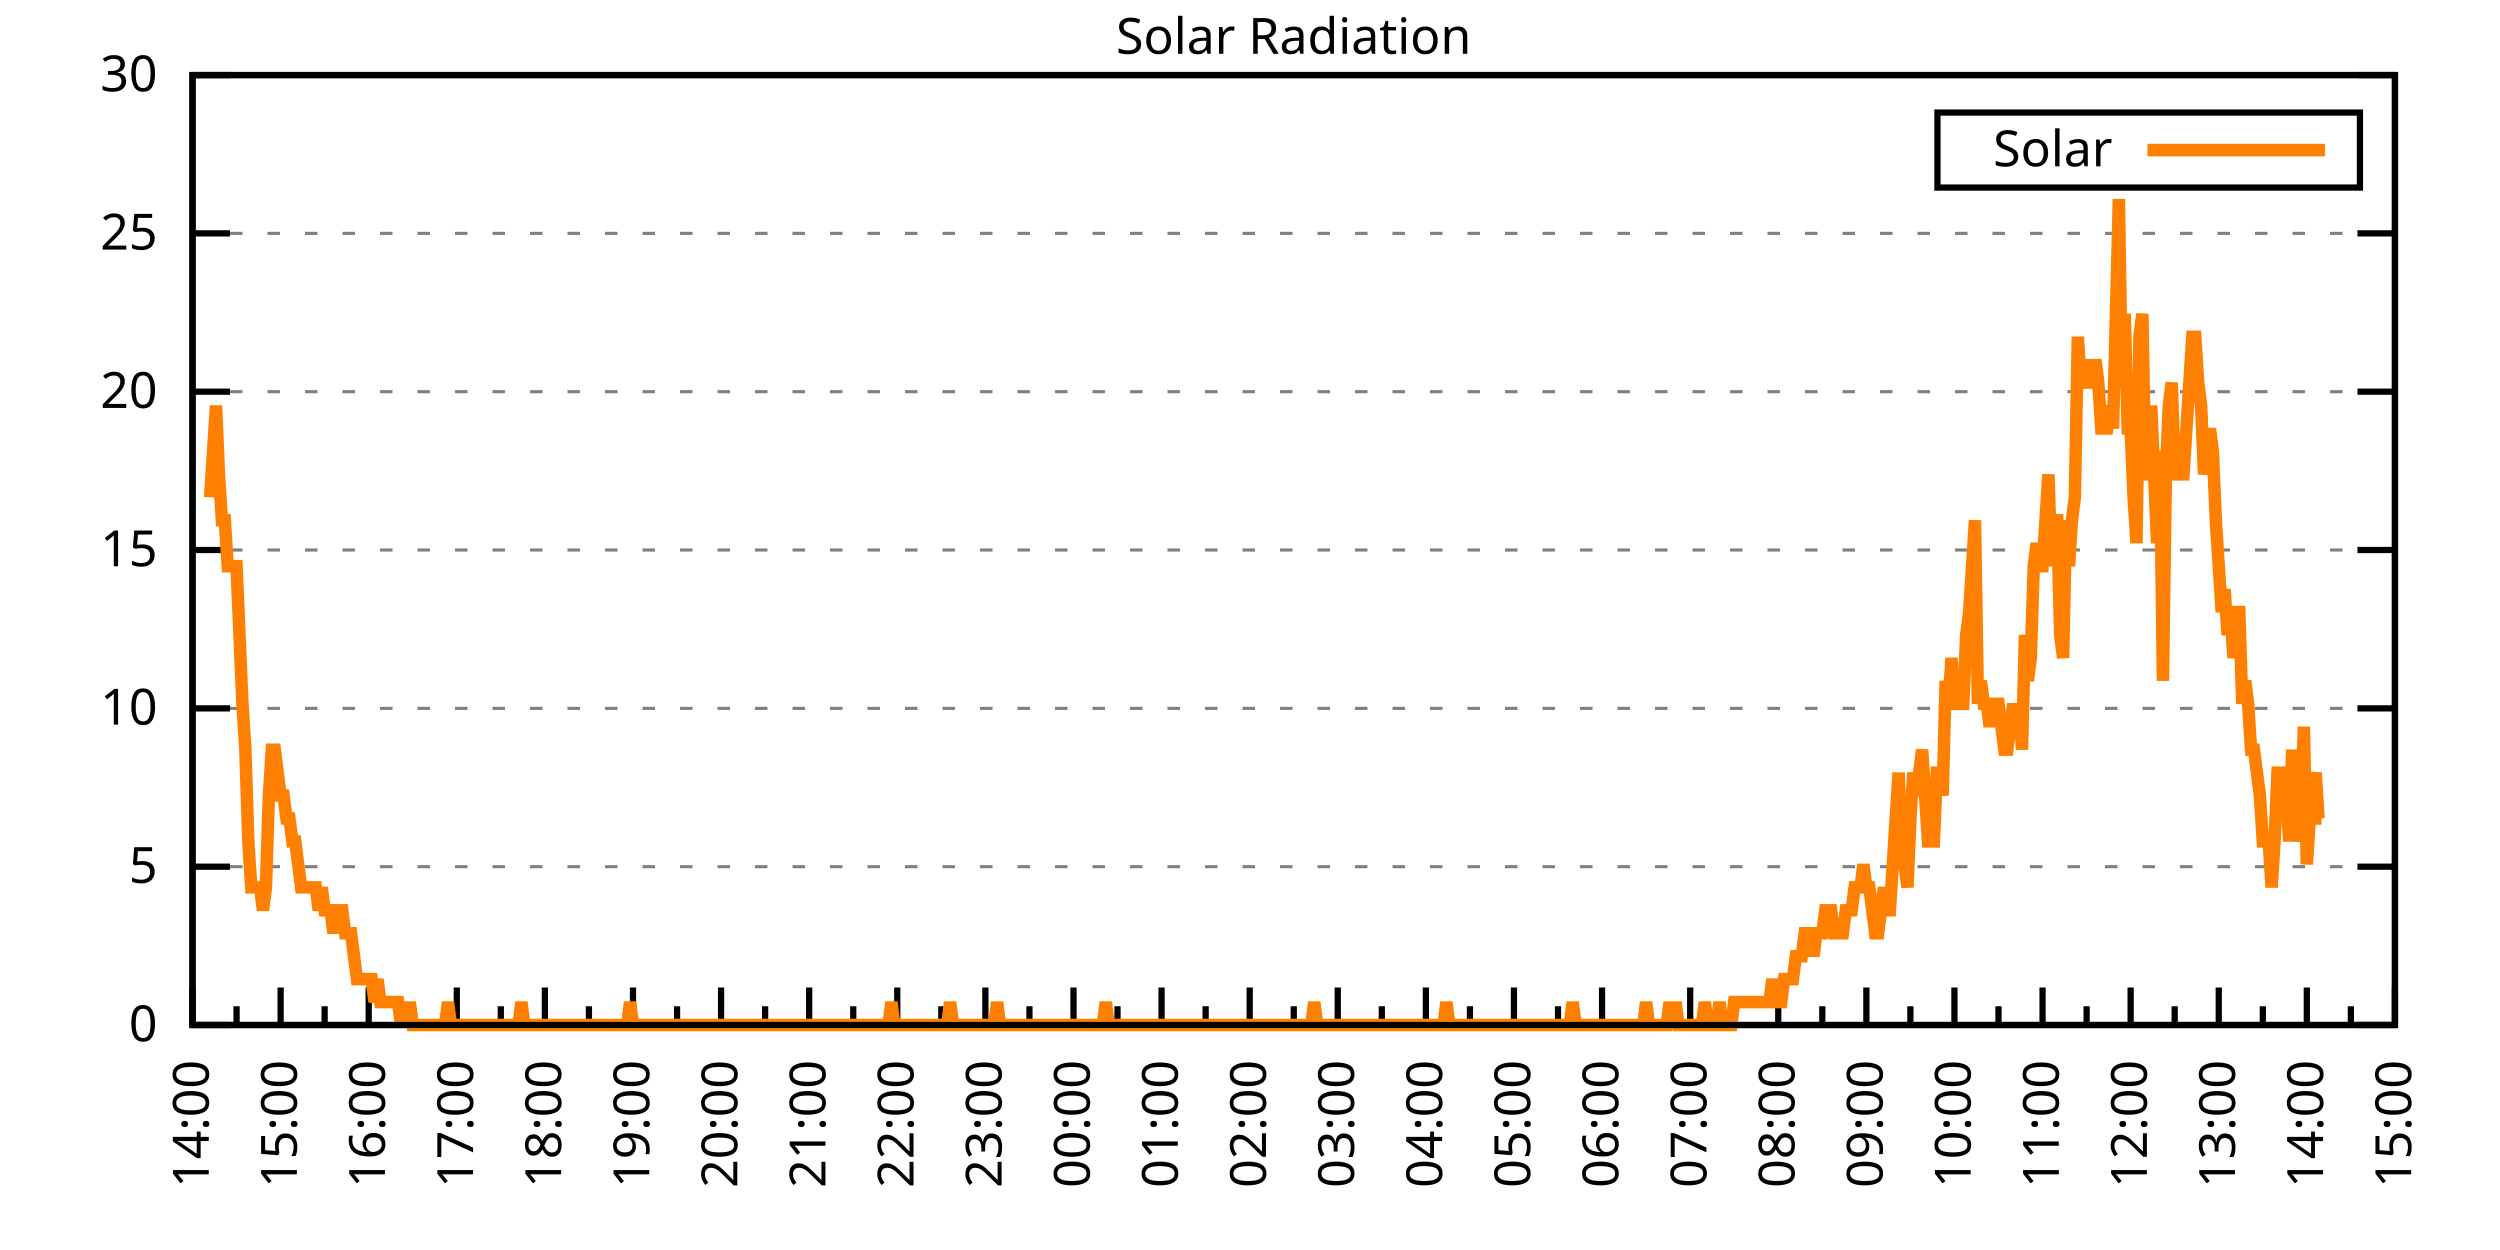
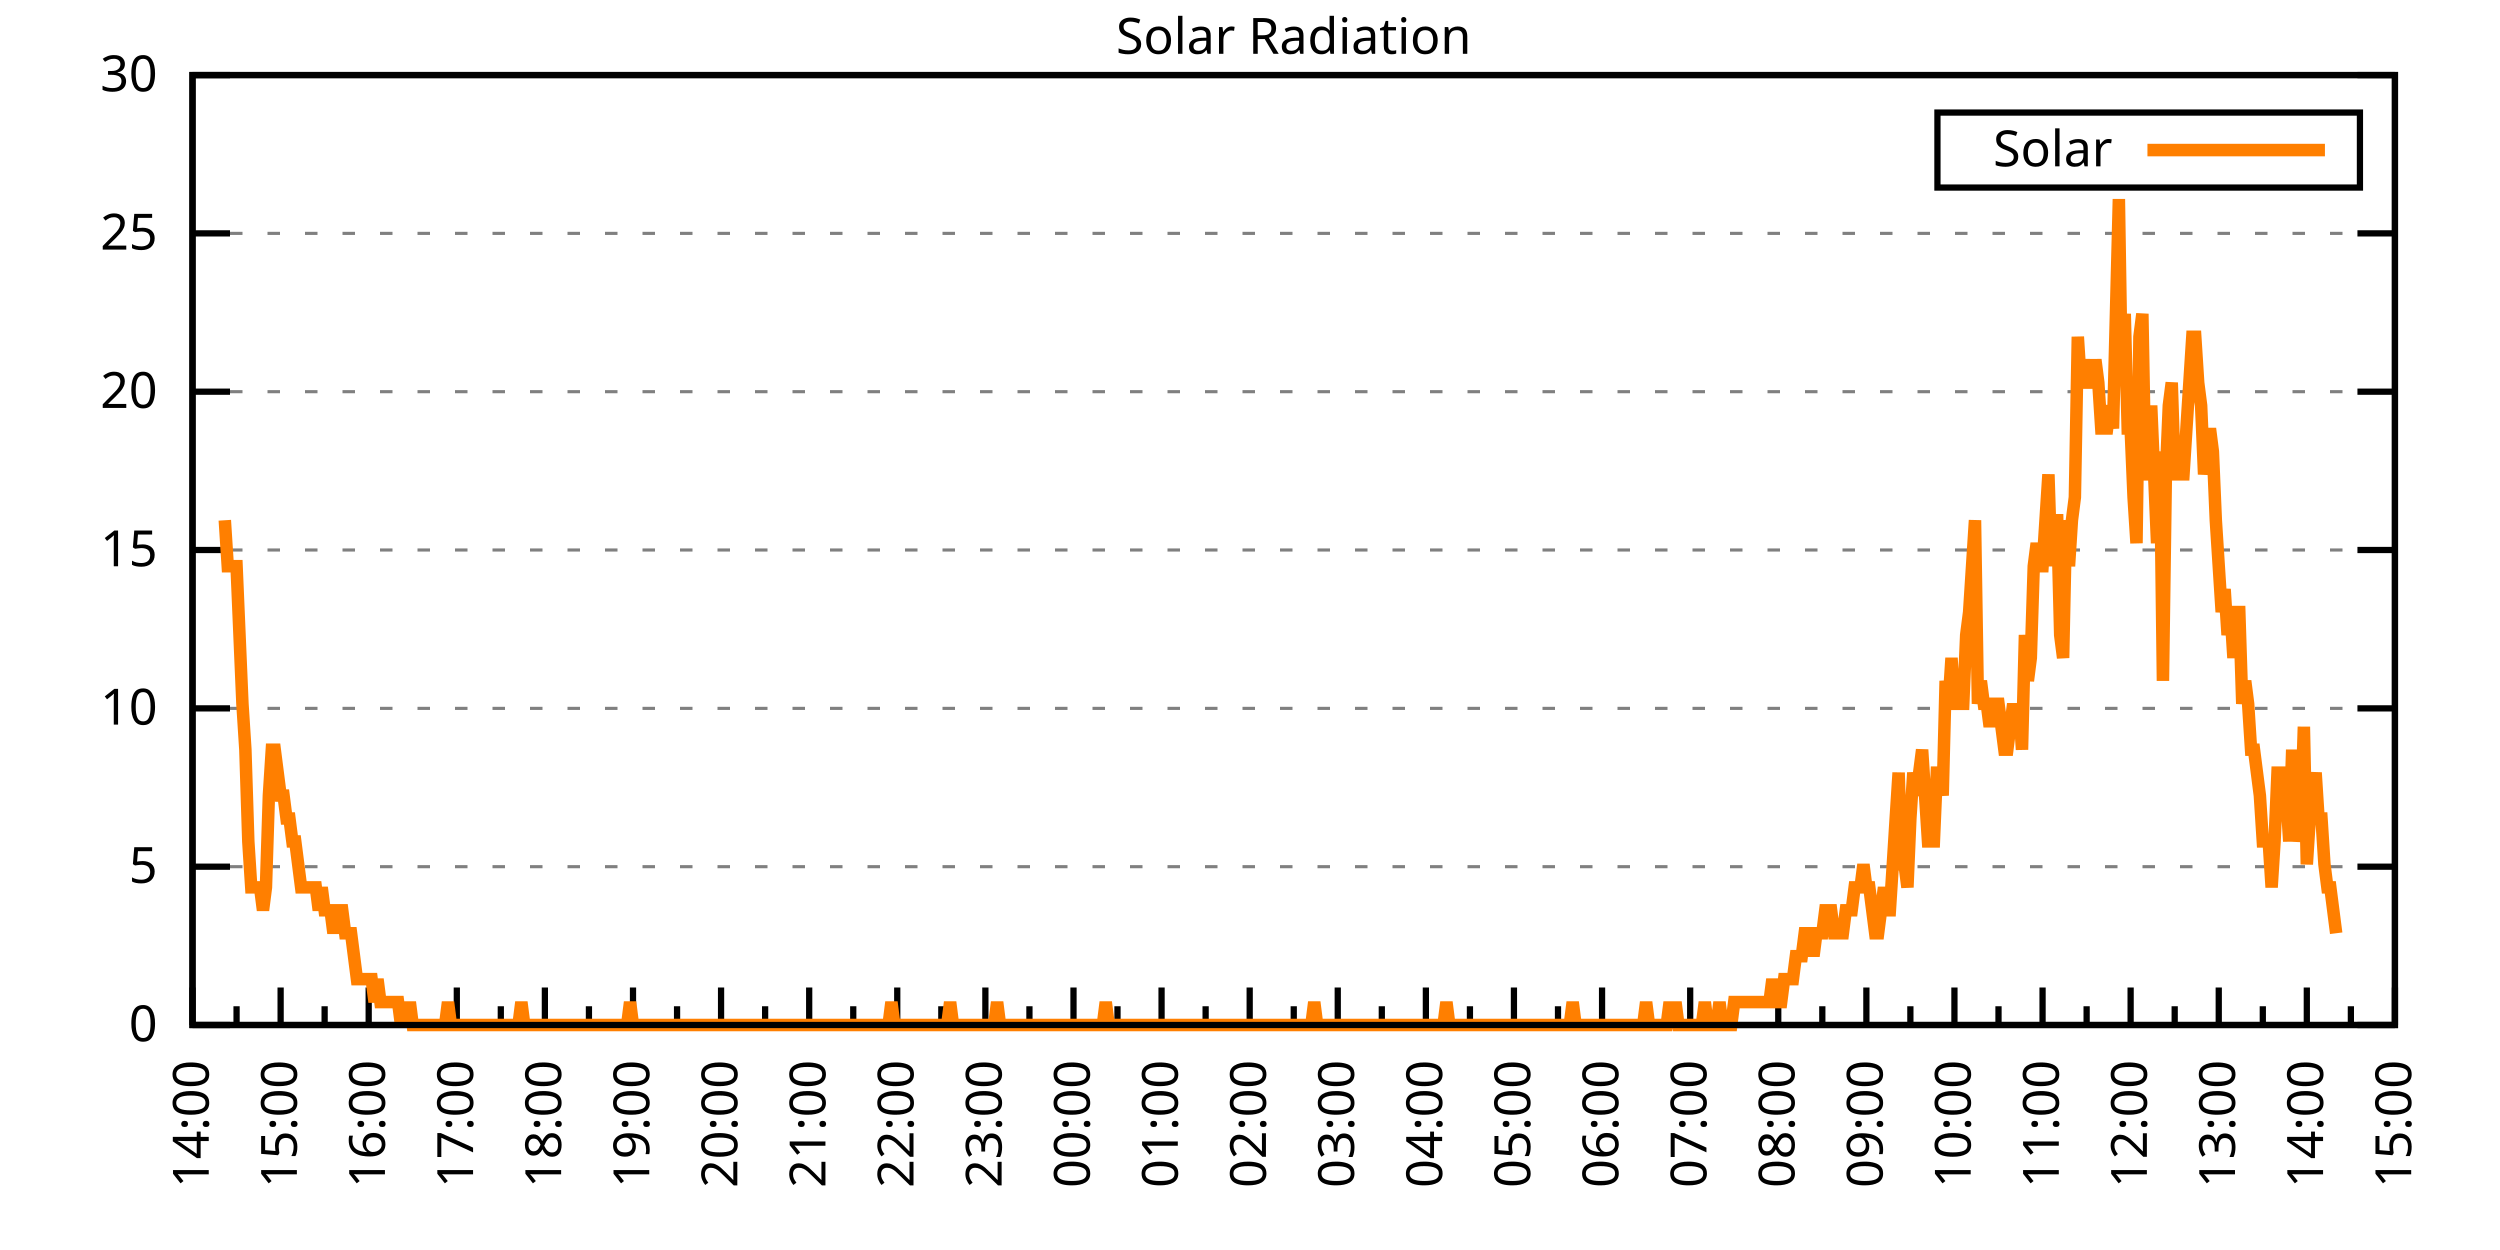
<svg xmlns="http://www.w3.org/2000/svg" xmlns:xlink="http://www.w3.org/1999/xlink" width="400" height="200" viewBox="0 0 400 200">
  <g id="gnuplot_canvas">
    <rect x="0" y="0" width="400" height="200" fill="none" />
    <defs>
      <circle id="gpDot" r="0.5" stroke-width="0.5" stroke="currentColor" />
      <path id="gpPt0" stroke-width="0.333" stroke="currentColor" d="M-1,0 h2 M0,-1 v2" />
      <path id="gpPt1" stroke-width="0.333" stroke="currentColor" d="M-1,-1 L1,1 M1,-1 L-1,1" />
      <path id="gpPt2" stroke-width="0.333" stroke="currentColor" d="M-1,0 L1,0 M0,-1 L0,1 M-1,-1 L1,1 M-1,1 L1,-1" />
      <rect id="gpPt3" stroke-width="0.333" stroke="currentColor" x="-1" y="-1" width="2" height="2" />
      <rect id="gpPt4" stroke-width="0.333" stroke="currentColor" fill="currentColor" x="-1" y="-1" width="2" height="2" />
      <circle id="gpPt5" stroke-width="0.333" stroke="currentColor" cx="0" cy="0" r="1" />
      <use xlink:href="#gpPt5" id="gpPt6" fill="currentColor" stroke="none" />
      <path id="gpPt7" stroke-width="0.333" stroke="currentColor" d="M0,-1.33 L-1.33,0.67 L1.33,0.67 z" />
      <use xlink:href="#gpPt7" id="gpPt8" fill="currentColor" stroke="none" />
      <use xlink:href="#gpPt7" id="gpPt9" stroke="currentColor" transform="rotate(180)" />
      <use xlink:href="#gpPt9" id="gpPt10" fill="currentColor" stroke="none" />
      <use xlink:href="#gpPt3" id="gpPt11" stroke="currentColor" transform="rotate(45)" />
      <use xlink:href="#gpPt11" id="gpPt12" fill="currentColor" stroke="none" />
      <path id="gpPt13" stroke-width="0.333" stroke="currentColor" d="M0,1.330 L1.265,0.411 L0.782,-1.067 L-0.782,-1.076 L-1.265,0.411 z" />
      <use xlink:href="#gpPt13" id="gpPt14" fill="currentColor" stroke="none" />
      <filter id="textbox" filterUnits="objectBoundingBox" x="0" y="0" height="1" width="1">
        <feFlood flood-color="white" flood-opacity="1" result="bgnd" />
        <feComposite in="SourceGraphic" in2="bgnd" operator="atop" />
      </filter>
      <filter id="greybox" filterUnits="objectBoundingBox" x="0" y="0" height="1" width="1">
        <feFlood flood-color="lightgrey" flood-opacity="1" result="grey" />
        <feComposite in="SourceGraphic" in2="grey" operator="atop" />
      </filter>
    </defs>
    <g fill="none" color="white" stroke="currentColor" stroke-width="1.00" stroke-linecap="butt" stroke-linejoin="miter">
</g>
    <g fill="none" color="black" stroke="currentColor" stroke-width="1.00" stroke-linecap="butt" stroke-linejoin="miter">
      <g stroke="none" shape-rendering="crispEdges">
        <polygon fill="rgb(255, 255, 255)" points="30.80,164.00 383.18,164.00 383.18,12.02 30.80,12.02 " />
      </g>
    </g>
    <g fill="none" color="black" stroke="currentColor" stroke-width="1.00" stroke-linecap="butt" stroke-linejoin="miter">
</g>
    <g fill="none" color="black" stroke="black" stroke-width="0.50" stroke-linecap="butt" stroke-linejoin="miter">
</g>
    <g fill="none" color="gray" stroke="currentColor" stroke-width="0.50" stroke-linecap="butt" stroke-linejoin="miter">
      <path stroke="gray" stroke-dasharray="2,4" class="gridline" d="M30.80,164.00 L383.19,164.00  " />
    </g>
    <g fill="none" color="gray" stroke="gray" stroke-width="1.00" stroke-linecap="butt" stroke-linejoin="miter">
</g>
    <g fill="none" color="black" stroke="currentColor" stroke-width="1.00" stroke-linecap="butt" stroke-linejoin="miter">
      <path stroke="black" d="M30.80,164.00 L36.80,164.00 M383.19,164.00 L377.19,164.00  " />
      <g transform="translate(25.20,166.60)" stroke="none" fill="black" font-family="Sans" font-size="8.00" text-anchor="end">
        <text>
          <tspan font-family="Sans"> 0</tspan>
        </text>
      </g>
    </g>
    <g fill="none" color="black" stroke="currentColor" stroke-width="1.00" stroke-linecap="butt" stroke-linejoin="miter">
</g>
    <g fill="none" color="black" stroke="black" stroke-width="0.50" stroke-linecap="butt" stroke-linejoin="miter">
</g>
    <g fill="none" color="gray" stroke="currentColor" stroke-width="0.50" stroke-linecap="butt" stroke-linejoin="miter">
      <path stroke="gray" stroke-dasharray="2,4" class="gridline" d="M30.80,138.67 L383.19,138.67  " />
    </g>
    <g fill="none" color="gray" stroke="gray" stroke-width="1.00" stroke-linecap="butt" stroke-linejoin="miter">
</g>
    <g fill="none" color="black" stroke="currentColor" stroke-width="1.00" stroke-linecap="butt" stroke-linejoin="miter">
      <path stroke="black" d="M30.80,138.67 L36.80,138.67 M383.19,138.67 L377.19,138.67  " />
      <g transform="translate(25.20,141.27)" stroke="none" fill="black" font-family="Sans" font-size="8.00" text-anchor="end">
        <text>
          <tspan font-family="Sans"> 5</tspan>
        </text>
      </g>
    </g>
    <g fill="none" color="black" stroke="currentColor" stroke-width="1.00" stroke-linecap="butt" stroke-linejoin="miter">
</g>
    <g fill="none" color="black" stroke="black" stroke-width="0.50" stroke-linecap="butt" stroke-linejoin="miter">
</g>
    <g fill="none" color="gray" stroke="currentColor" stroke-width="0.50" stroke-linecap="butt" stroke-linejoin="miter">
      <path stroke="gray" stroke-dasharray="2,4" class="gridline" d="M30.80,113.34 L383.19,113.34  " />
    </g>
    <g fill="none" color="gray" stroke="gray" stroke-width="1.00" stroke-linecap="butt" stroke-linejoin="miter">
</g>
    <g fill="none" color="black" stroke="currentColor" stroke-width="1.00" stroke-linecap="butt" stroke-linejoin="miter">
      <path stroke="black" d="M30.80,113.34 L36.80,113.34 M383.19,113.34 L377.19,113.34  " />
      <g transform="translate(25.20,115.94)" stroke="none" fill="black" font-family="Sans" font-size="8.00" text-anchor="end">
        <text>
          <tspan font-family="Sans"> 10</tspan>
        </text>
      </g>
    </g>
    <g fill="none" color="black" stroke="currentColor" stroke-width="1.00" stroke-linecap="butt" stroke-linejoin="miter">
</g>
    <g fill="none" color="black" stroke="black" stroke-width="0.50" stroke-linecap="butt" stroke-linejoin="miter">
</g>
    <g fill="none" color="gray" stroke="currentColor" stroke-width="0.50" stroke-linecap="butt" stroke-linejoin="miter">
      <path stroke="gray" stroke-dasharray="2,4" class="gridline" d="M30.80,88.00 L383.19,88.00  " />
    </g>
    <g fill="none" color="gray" stroke="gray" stroke-width="1.00" stroke-linecap="butt" stroke-linejoin="miter">
</g>
    <g fill="none" color="black" stroke="currentColor" stroke-width="1.00" stroke-linecap="butt" stroke-linejoin="miter">
      <path stroke="black" d="M30.80,88.00 L36.80,88.00 M383.19,88.00 L377.19,88.00  " />
      <g transform="translate(25.20,90.60)" stroke="none" fill="black" font-family="Sans" font-size="8.00" text-anchor="end">
        <text>
          <tspan font-family="Sans"> 15</tspan>
        </text>
      </g>
    </g>
    <g fill="none" color="black" stroke="currentColor" stroke-width="1.00" stroke-linecap="butt" stroke-linejoin="miter">
</g>
    <g fill="none" color="black" stroke="black" stroke-width="0.50" stroke-linecap="butt" stroke-linejoin="miter">
</g>
    <g fill="none" color="gray" stroke="currentColor" stroke-width="0.50" stroke-linecap="butt" stroke-linejoin="miter">
      <path stroke="gray" stroke-dasharray="2,4" class="gridline" d="M30.80,62.67 L383.19,62.67  " />
    </g>
    <g fill="none" color="gray" stroke="gray" stroke-width="1.00" stroke-linecap="butt" stroke-linejoin="miter">
</g>
    <g fill="none" color="black" stroke="currentColor" stroke-width="1.00" stroke-linecap="butt" stroke-linejoin="miter">
      <path stroke="black" d="M30.80,62.67 L36.80,62.67 M383.19,62.67 L377.19,62.67  " />
      <g transform="translate(25.20,65.27)" stroke="none" fill="black" font-family="Sans" font-size="8.00" text-anchor="end">
        <text>
          <tspan font-family="Sans"> 20</tspan>
        </text>
      </g>
    </g>
    <g fill="none" color="black" stroke="currentColor" stroke-width="1.00" stroke-linecap="butt" stroke-linejoin="miter">
</g>
    <g fill="none" color="black" stroke="black" stroke-width="0.50" stroke-linecap="butt" stroke-linejoin="miter">
</g>
    <g fill="none" color="gray" stroke="currentColor" stroke-width="0.50" stroke-linecap="butt" stroke-linejoin="miter">
      <path stroke="gray" stroke-dasharray="2,4" class="gridline" d="M30.80,37.34 L383.19,37.34  " />
    </g>
    <g fill="none" color="gray" stroke="gray" stroke-width="1.00" stroke-linecap="butt" stroke-linejoin="miter">
</g>
    <g fill="none" color="black" stroke="currentColor" stroke-width="1.00" stroke-linecap="butt" stroke-linejoin="miter">
      <path stroke="black" d="M30.80,37.34 L36.80,37.34 M383.19,37.34 L377.19,37.34  " />
      <g transform="translate(25.20,39.94)" stroke="none" fill="black" font-family="Sans" font-size="8.00" text-anchor="end">
        <text>
          <tspan font-family="Sans"> 25</tspan>
        </text>
      </g>
    </g>
    <g fill="none" color="black" stroke="currentColor" stroke-width="1.00" stroke-linecap="butt" stroke-linejoin="miter">
</g>
    <g fill="none" color="black" stroke="black" stroke-width="0.50" stroke-linecap="butt" stroke-linejoin="miter">
</g>
    <g fill="none" color="gray" stroke="currentColor" stroke-width="0.50" stroke-linecap="butt" stroke-linejoin="miter">
      <path stroke="gray" stroke-dasharray="2,4" class="gridline" d="M30.80,12.01 L383.19,12.01  " />
    </g>
    <g fill="none" color="gray" stroke="gray" stroke-width="1.00" stroke-linecap="butt" stroke-linejoin="miter">
</g>
    <g fill="none" color="black" stroke="currentColor" stroke-width="1.00" stroke-linecap="butt" stroke-linejoin="miter">
      <path stroke="black" d="M30.80,12.01 L36.80,12.01 M383.19,12.01 L377.19,12.01  " />
      <g transform="translate(25.20,14.61)" stroke="none" fill="black" font-family="Sans" font-size="8.00" text-anchor="end">
        <text>
          <tspan font-family="Sans"> 30</tspan>
        </text>
      </g>
    </g>
    <g fill="none" color="black" stroke="currentColor" stroke-width="1.00" stroke-linecap="butt" stroke-linejoin="miter">
      <path stroke="black" d="M30.80,164.00 L30.80,158.00  " />
      <g transform="translate(33.40,169.60) rotate(270)" stroke="none" fill="black" font-family="Sans" font-size="8.00" text-anchor="end">
        <text>
          <tspan font-family="Sans">14:00</tspan>
        </text>
      </g>
    </g>
    <g fill="none" color="black" stroke="currentColor" stroke-width="1.00" stroke-linecap="butt" stroke-linejoin="miter">
      <path stroke="black" d="M37.85,164.00 L37.85,161.00 M44.90,164.00 L44.90,158.00  " />
      <g transform="translate(47.50,169.60) rotate(270)" stroke="none" fill="black" font-family="Sans" font-size="8.00" text-anchor="end">
        <text>
          <tspan font-family="Sans">15:00</tspan>
        </text>
      </g>
    </g>
    <g fill="none" color="black" stroke="currentColor" stroke-width="1.00" stroke-linecap="butt" stroke-linejoin="miter">
      <path stroke="black" d="M51.94,164.00 L51.94,161.00 M58.99,164.00 L58.99,158.00  " />
      <g transform="translate(61.59,169.60) rotate(270)" stroke="none" fill="black" font-family="Sans" font-size="8.00" text-anchor="end">
        <text>
          <tspan font-family="Sans">16:00</tspan>
        </text>
      </g>
    </g>
    <g fill="none" color="black" stroke="currentColor" stroke-width="1.00" stroke-linecap="butt" stroke-linejoin="miter">
      <path stroke="black" d="M66.04,164.00 L66.04,161.00 M73.09,164.00 L73.09,158.00  " />
      <g transform="translate(75.69,169.60) rotate(270)" stroke="none" fill="black" font-family="Sans" font-size="8.00" text-anchor="end">
        <text>
          <tspan font-family="Sans">17:00</tspan>
        </text>
      </g>
    </g>
    <g fill="none" color="black" stroke="currentColor" stroke-width="1.00" stroke-linecap="butt" stroke-linejoin="miter">
      <path stroke="black" d="M80.13,164.00 L80.13,161.00 M87.18,164.00 L87.18,158.00  " />
      <g transform="translate(89.78,169.60) rotate(270)" stroke="none" fill="black" font-family="Sans" font-size="8.00" text-anchor="end">
        <text>
          <tspan font-family="Sans">18:00</tspan>
        </text>
      </g>
    </g>
    <g fill="none" color="black" stroke="currentColor" stroke-width="1.00" stroke-linecap="butt" stroke-linejoin="miter">
      <path stroke="black" d="M94.23,164.00 L94.23,161.00 M101.28,164.00 L101.28,158.00  " />
      <g transform="translate(103.88,169.60) rotate(270)" stroke="none" fill="black" font-family="Sans" font-size="8.00" text-anchor="end">
        <text>
          <tspan font-family="Sans">19:00</tspan>
        </text>
      </g>
    </g>
    <g fill="none" color="black" stroke="currentColor" stroke-width="1.00" stroke-linecap="butt" stroke-linejoin="miter">
      <path stroke="black" d="M108.33,164.00 L108.33,161.00 M115.37,164.00 L115.37,158.00  " />
      <g transform="translate(117.97,169.60) rotate(270)" stroke="none" fill="black" font-family="Sans" font-size="8.00" text-anchor="end">
        <text>
          <tspan font-family="Sans">20:00</tspan>
        </text>
      </g>
    </g>
    <g fill="none" color="black" stroke="currentColor" stroke-width="1.00" stroke-linecap="butt" stroke-linejoin="miter">
      <path stroke="black" d="M122.42,164.00 L122.42,161.00 M129.47,164.00 L129.47,158.00  " />
      <g transform="translate(132.07,169.60) rotate(270)" stroke="none" fill="black" font-family="Sans" font-size="8.00" text-anchor="end">
        <text>
          <tspan font-family="Sans">21:00</tspan>
        </text>
      </g>
    </g>
    <g fill="none" color="black" stroke="currentColor" stroke-width="1.00" stroke-linecap="butt" stroke-linejoin="miter">
      <path stroke="black" d="M136.52,164.00 L136.52,161.00 M143.56,164.00 L143.56,158.00  " />
      <g transform="translate(146.16,169.60) rotate(270)" stroke="none" fill="black" font-family="Sans" font-size="8.00" text-anchor="end">
        <text>
          <tspan font-family="Sans">22:00</tspan>
        </text>
      </g>
    </g>
    <g fill="none" color="black" stroke="currentColor" stroke-width="1.00" stroke-linecap="butt" stroke-linejoin="miter">
      <path stroke="black" d="M150.61,164.00 L150.61,161.00 M157.66,164.00 L157.66,158.00  " />
      <g transform="translate(160.26,169.60) rotate(270)" stroke="none" fill="black" font-family="Sans" font-size="8.00" text-anchor="end">
        <text>
          <tspan font-family="Sans">23:00</tspan>
        </text>
      </g>
    </g>
    <g fill="none" color="black" stroke="currentColor" stroke-width="1.00" stroke-linecap="butt" stroke-linejoin="miter">
      <path stroke="black" d="M164.71,164.00 L164.71,161.00 M171.76,164.00 L171.76,158.00  " />
      <g transform="translate(174.36,169.60) rotate(270)" stroke="none" fill="black" font-family="Sans" font-size="8.00" text-anchor="end">
        <text>
          <tspan font-family="Sans">00:00</tspan>
        </text>
      </g>
    </g>
    <g fill="none" color="black" stroke="currentColor" stroke-width="1.00" stroke-linecap="butt" stroke-linejoin="miter">
      <path stroke="black" d="M178.80,164.00 L178.80,161.00 M185.85,164.00 L185.85,158.00  " />
      <g transform="translate(188.45,169.60) rotate(270)" stroke="none" fill="black" font-family="Sans" font-size="8.00" text-anchor="end">
        <text>
          <tspan font-family="Sans">01:00</tspan>
        </text>
      </g>
    </g>
    <g fill="none" color="black" stroke="currentColor" stroke-width="1.00" stroke-linecap="butt" stroke-linejoin="miter">
      <path stroke="black" d="M192.90,164.00 L192.90,161.00 M199.95,164.00 L199.95,158.00  " />
      <g transform="translate(202.55,169.60) rotate(270)" stroke="none" fill="black" font-family="Sans" font-size="8.00" text-anchor="end">
        <text>
          <tspan font-family="Sans">02:00</tspan>
        </text>
      </g>
    </g>
    <g fill="none" color="black" stroke="currentColor" stroke-width="1.00" stroke-linecap="butt" stroke-linejoin="miter">
      <path stroke="black" d="M207.00,164.00 L207.00,161.00 M214.04,164.00 L214.04,158.00  " />
      <g transform="translate(216.64,169.60) rotate(270)" stroke="none" fill="black" font-family="Sans" font-size="8.00" text-anchor="end">
        <text>
          <tspan font-family="Sans">03:00</tspan>
        </text>
      </g>
    </g>
    <g fill="none" color="black" stroke="currentColor" stroke-width="1.00" stroke-linecap="butt" stroke-linejoin="miter">
      <path stroke="black" d="M221.09,164.00 L221.09,161.00 M228.14,164.00 L228.14,158.00  " />
      <g transform="translate(230.74,169.60) rotate(270)" stroke="none" fill="black" font-family="Sans" font-size="8.00" text-anchor="end">
        <text>
          <tspan font-family="Sans">04:00</tspan>
        </text>
      </g>
    </g>
    <g fill="none" color="black" stroke="currentColor" stroke-width="1.00" stroke-linecap="butt" stroke-linejoin="miter">
      <path stroke="black" d="M235.19,164.00 L235.19,161.00 M242.23,164.00 L242.23,158.00  " />
      <g transform="translate(244.83,169.60) rotate(270)" stroke="none" fill="black" font-family="Sans" font-size="8.00" text-anchor="end">
        <text>
          <tspan font-family="Sans">05:00</tspan>
        </text>
      </g>
    </g>
    <g fill="none" color="black" stroke="currentColor" stroke-width="1.00" stroke-linecap="butt" stroke-linejoin="miter">
      <path stroke="black" d="M249.28,164.00 L249.28,161.00 M256.33,164.00 L256.33,158.00  " />
      <g transform="translate(258.93,169.60) rotate(270)" stroke="none" fill="black" font-family="Sans" font-size="8.00" text-anchor="end">
        <text>
          <tspan font-family="Sans">06:00</tspan>
        </text>
      </g>
    </g>
    <g fill="none" color="black" stroke="currentColor" stroke-width="1.00" stroke-linecap="butt" stroke-linejoin="miter">
      <path stroke="black" d="M263.38,164.00 L263.38,161.00 M270.43,164.00 L270.43,158.00  " />
      <g transform="translate(273.03,169.60) rotate(270)" stroke="none" fill="black" font-family="Sans" font-size="8.00" text-anchor="end">
        <text>
          <tspan font-family="Sans">07:00</tspan>
        </text>
      </g>
    </g>
    <g fill="none" color="black" stroke="currentColor" stroke-width="1.00" stroke-linecap="butt" stroke-linejoin="miter">
      <path stroke="black" d="M277.47,164.00 L277.47,161.00 M284.52,164.00 L284.52,158.00  " />
      <g transform="translate(287.12,169.60) rotate(270)" stroke="none" fill="black" font-family="Sans" font-size="8.00" text-anchor="end">
        <text>
          <tspan font-family="Sans">08:00</tspan>
        </text>
      </g>
    </g>
    <g fill="none" color="black" stroke="currentColor" stroke-width="1.00" stroke-linecap="butt" stroke-linejoin="miter">
      <path stroke="black" d="M291.57,164.00 L291.57,161.00 M298.62,164.00 L298.62,158.00  " />
      <g transform="translate(301.22,169.60) rotate(270)" stroke="none" fill="black" font-family="Sans" font-size="8.00" text-anchor="end">
        <text>
          <tspan font-family="Sans">09:00</tspan>
        </text>
      </g>
    </g>
    <g fill="none" color="black" stroke="currentColor" stroke-width="1.00" stroke-linecap="butt" stroke-linejoin="miter">
      <path stroke="black" d="M305.66,164.00 L305.66,161.00 M312.71,164.00 L312.71,158.00  " />
      <g transform="translate(315.31,169.60) rotate(270)" stroke="none" fill="black" font-family="Sans" font-size="8.00" text-anchor="end">
        <text>
          <tspan font-family="Sans">10:00</tspan>
        </text>
      </g>
    </g>
    <g fill="none" color="black" stroke="currentColor" stroke-width="1.00" stroke-linecap="butt" stroke-linejoin="miter">
      <path stroke="black" d="M319.76,164.00 L319.76,161.00 M326.81,164.00 L326.81,158.00  " />
      <g transform="translate(329.41,169.60) rotate(270)" stroke="none" fill="black" font-family="Sans" font-size="8.00" text-anchor="end">
        <text>
          <tspan font-family="Sans">11:00</tspan>
        </text>
      </g>
    </g>
    <g fill="none" color="black" stroke="currentColor" stroke-width="1.00" stroke-linecap="butt" stroke-linejoin="miter">
      <path stroke="black" d="M333.86,164.00 L333.86,161.00 M340.90,164.00 L340.90,158.00  " />
      <g transform="translate(343.50,169.60) rotate(270)" stroke="none" fill="black" font-family="Sans" font-size="8.00" text-anchor="end">
        <text>
          <tspan font-family="Sans">12:00</tspan>
        </text>
      </g>
    </g>
    <g fill="none" color="black" stroke="currentColor" stroke-width="1.00" stroke-linecap="butt" stroke-linejoin="miter">
      <path stroke="black" d="M347.95,164.00 L347.95,161.00 M355.00,164.00 L355.00,158.00  " />
      <g transform="translate(357.60,169.60) rotate(270)" stroke="none" fill="black" font-family="Sans" font-size="8.00" text-anchor="end">
        <text>
          <tspan font-family="Sans">13:00</tspan>
        </text>
      </g>
    </g>
    <g fill="none" color="black" stroke="currentColor" stroke-width="1.00" stroke-linecap="butt" stroke-linejoin="miter">
      <path stroke="black" d="M362.05,164.00 L362.05,161.00 M369.09,164.00 L369.09,158.00  " />
      <g transform="translate(371.69,169.60) rotate(270)" stroke="none" fill="black" font-family="Sans" font-size="8.00" text-anchor="end">
        <text>
          <tspan font-family="Sans">14:00</tspan>
        </text>
      </g>
    </g>
    <g fill="none" color="black" stroke="currentColor" stroke-width="1.00" stroke-linecap="butt" stroke-linejoin="miter">
      <path stroke="black" d="M376.14,164.00 L376.14,161.00 M383.19,164.00 L383.19,158.00  " />
      <g transform="translate(385.79,169.60) rotate(270)" stroke="none" fill="black" font-family="Sans" font-size="8.00" text-anchor="end">
        <text>
          <tspan font-family="Sans">15:00</tspan>
        </text>
      </g>
    </g>
    <g fill="none" color="black" stroke="currentColor" stroke-width="1.00" stroke-linecap="butt" stroke-linejoin="miter">
</g>
    <g fill="none" color="black" stroke="currentColor" stroke-width="1.00" stroke-linecap="butt" stroke-linejoin="miter">
      <path stroke="black" d="M30.80,12.01 L30.80,164.00 L383.19,164.00 L383.19,12.01 L30.80,12.01 Z  " />
    </g>
    <g fill="none" color="black" stroke="currentColor" stroke-width="1.00" stroke-linecap="butt" stroke-linejoin="miter">
      <g transform="translate(6.80,88.01) rotate(270)" stroke="none" fill="black" font-family="Sans" font-size="8.00" text-anchor="middle">
        <text />
      </g>
    </g>
    <g fill="none" color="black" stroke="currentColor" stroke-width="1.00" stroke-linecap="butt" stroke-linejoin="miter">
</g>
    <g fill="none" color="black" stroke="currentColor" stroke-width="1.00" stroke-linecap="butt" stroke-linejoin="miter">
      <path stroke="black" d="M309.99,30.01 L309.99,18.01 L377.59,18.01 L377.59,30.01 L309.99,30.01 Z  " />
    </g>
    <g id="Solar_Radiation_plot_1">
      <g fill="none" color="white" stroke="black" stroke-width="2.00" stroke-linecap="butt" stroke-linejoin="miter">
</g>
      <g fill="none" color="black" stroke="currentColor" stroke-width="2.00" stroke-linecap="butt" stroke-linejoin="miter">
        <g transform="translate(337.99,26.61)" stroke="none" fill="black" font-family="Sans" font-size="8.00" text-anchor="end">
          <text>
            <tspan font-family="Sans">Solar</tspan>
          </text>
        </g>
      </g>
      <g fill="none" color="black" stroke="currentColor" stroke-width="2.00" stroke-linecap="butt" stroke-linejoin="miter">
-         <path stroke="rgb(255, 127,   0)" d="M343.59,24.01 L371.99,24.01 M33.62,79.57 L34.09,72.23 L34.56,64.89 L35.03,75.90 L35.50,83.24 L35.97,83.24   L36.44,90.59 L36.91,90.59 L37.38,90.59 L37.85,90.59 L38.32,101.60 L38.79,112.61 L39.26,119.95 L39.73,134.63   L40.20,141.98 L40.67,141.98 L41.14,141.98 L41.61,141.98 L42.08,145.65 L42.55,141.98 L43.02,127.29 L43.49,119.95   L43.96,119.95 L44.43,123.62 L44.90,127.29 L45.37,127.29 L45.84,130.96 L46.31,130.96 L46.78,134.63 L47.24,134.63   L47.71,138.30 L48.18,141.98 L48.65,141.98 L49.12,141.98 L49.59,141.98 L50.06,141.98 L50.53,141.98 L51.00,145.65   L51.47,141.98 L51.94,145.65 L52.41,145.65 L52.88,145.65 L53.35,149.32 L53.82,145.65 L54.29,145.65 L54.76,145.65   L55.23,149.32 L55.70,149.32 L56.17,149.32 L56.64,152.99 L57.11,156.66 L57.58,156.66 L58.05,156.66 L58.52,156.66   L58.99,156.66 L59.46,156.66 L59.93,160.33 L60.40,156.66 L60.87,160.33 L61.34,160.33 L61.81,160.33 L62.28,160.33   L62.75,160.33 L63.22,160.33 L63.69,160.33 L64.16,164.00 L64.63,160.33 L65.10,164.00 L65.57,160.33 L66.04,164.00   L66.51,164.00 L66.98,164.00 L67.45,164.00 L67.92,164.00 L68.39,164.00 L68.86,164.00 L69.33,164.00 L69.80,164.00   L70.27,164.00 L70.74,164.00 L71.21,164.00 L71.68,160.33 L72.15,164.00 L72.62,164.00 L73.09,164.00 L73.56,164.00   L74.03,164.00 L74.50,164.00 L74.97,164.00 L75.44,164.00 L75.91,164.00 L76.38,164.00 L76.85,164.00 L77.32,164.00   L77.79,164.00 L78.26,164.00 L78.73,164.00 L79.19,164.00 L79.66,164.00 L80.13,164.00 L80.60,164.00 L81.07,164.00   L81.54,164.00 L82.01,164.00 L82.48,164.00 L82.95,164.00 L83.42,160.33 L83.89,164.00 L84.36,164.00 L84.83,164.00   L85.30,164.00 L85.77,164.00 L86.24,164.00 L86.71,164.00 L87.18,164.00 L87.65,164.00 L88.12,164.00 L88.59,164.00   L89.06,164.00 L89.53,164.00 L90.00,164.00 L90.47,164.00 L90.94,164.00 L91.41,164.00 L91.88,164.00 L92.35,164.00   L92.82,164.00 L93.29,164.00 L93.76,164.00 L94.23,164.00 L94.70,164.00 L95.17,164.00 L95.64,164.00 L96.11,164.00   L96.58,164.00 L97.05,164.00 L97.52,164.00 L97.99,164.00 L98.46,164.00 L98.93,164.00 L99.40,164.00 L99.87,164.00   L100.34,164.00 L100.81,160.33 L101.28,164.00 L101.75,164.00 L102.22,164.00 L102.69,164.00 L103.16,164.00 L103.63,164.00   L104.10,164.00 L104.57,164.00 L105.04,164.00 L105.51,164.00 L105.98,164.00 L106.45,164.00 L106.92,164.00 L107.39,164.00   L107.86,164.00 L108.33,164.00 L108.80,164.00 L109.27,164.00 L109.74,164.00 L110.21,164.00 L110.68,164.00 L111.14,164.00   L111.61,164.00 L112.08,164.00 L112.55,164.00 L113.02,164.00 L113.49,164.00 L113.96,164.00 L114.43,164.00 L114.90,164.00   L115.37,164.00 L115.84,164.00 L116.31,164.00 L116.78,164.00 L117.25,164.00 L117.72,164.00 L118.19,164.00 L118.66,164.00   L119.13,164.00 L119.60,164.00 L120.07,164.00 L120.54,164.00 L121.01,164.00 L121.48,164.00 L121.95,164.00 L122.42,164.00   L122.89,164.00 L123.36,164.00 L123.83,164.00 L124.30,164.00 L124.77,164.00 L125.24,164.00 L125.71,164.00 L126.18,164.00   L126.65,164.00 L127.12,164.00 L127.59,164.00 L128.06,164.00 L128.53,164.00 L129.00,164.00 L129.47,164.00 L129.94,164.00   L130.41,164.00 L130.88,164.00 L131.35,164.00 L131.82,164.00 L132.29,164.00 L132.76,164.00 L133.23,164.00 L133.70,164.00   L134.17,164.00 L134.64,164.00 L135.11,164.00 L135.58,164.00 L136.05,164.00 L136.52,164.00 L136.99,164.00 L137.46,164.00   L137.93,164.00 L138.40,164.00 L138.87,164.00 L139.34,164.00 L139.81,164.00 L140.28,164.00 L140.75,164.00 L141.22,164.00   L141.69,164.00 L142.16,164.00 L142.63,160.33 L143.09,164.00 L143.56,164.00 L144.03,164.00 L144.50,164.00 L144.97,164.00   L145.44,164.00 L145.91,164.00 L146.38,164.00 L146.85,164.00 L147.32,164.00 L147.79,164.00 L148.26,164.00 L148.73,164.00   L149.20,164.00 L149.67,164.00 L150.14,164.00 L150.61,164.00 L151.08,164.00 L151.55,164.00 L152.02,160.33 L152.49,164.00   L152.96,164.00 L153.43,164.00 L153.90,164.00 L154.37,164.00 L154.84,164.00 L155.31,164.00 L155.78,164.00 L156.25,164.00   L156.72,164.00 L157.19,164.00 L157.66,164.00 L158.13,164.00 L158.60,164.00 L159.07,164.00 L159.54,160.33 L160.01,164.00   L160.48,164.00 L160.95,164.00 L161.42,164.00 L161.89,164.00 L162.36,164.00 L162.83,164.00 L163.30,164.00 L163.77,164.00   L164.24,164.00 L164.71,164.00 L165.18,164.00 L165.65,164.00 L166.12,164.00 L166.59,164.00 L167.06,164.00 L167.53,164.00   L168.00,164.00 L168.47,164.00 L168.94,164.00 L169.41,164.00 L169.88,164.00 L170.35,164.00 L170.82,164.00 L171.29,164.00   L171.76,164.00 L172.23,164.00 L172.70,164.00 L173.17,164.00 L173.64,164.00 L174.11,164.00 L174.58,164.00 L175.04,164.00   L175.51,164.00 L175.98,164.00 L176.45,164.00 L176.92,160.33 L177.39,164.00 L177.86,164.00 L178.33,164.00 L178.80,164.00   L179.27,164.00 L179.74,164.00 L180.21,164.00 L180.68,164.00 L181.15,164.00 L181.62,164.00 L182.09,164.00 L182.56,164.00   L183.03,164.00 L183.50,164.00 L183.97,164.00 L184.44,164.00 L184.91,164.00 L185.38,164.00 L185.85,164.00 L186.32,164.00   L186.79,164.00 L187.26,164.00 L187.73,164.00 L188.20,164.00 L188.67,164.00 L189.14,164.00 L189.61,164.00 L190.08,164.00   L190.55,164.00 L191.02,164.00 L191.49,164.00 L191.96,164.00 L192.43,164.00 L192.90,164.00 L193.37,164.00 L193.84,164.00   L194.31,164.00 L194.78,164.00 L195.25,164.00 L195.72,164.00 L196.19,164.00 L196.66,164.00 L197.13,164.00 L197.60,164.00   L198.07,164.00 L198.54,164.00 L199.01,164.00 L199.48,164.00 L199.95,164.00 L200.42,164.00 L200.89,164.00 L201.36,164.00   L201.83,164.00 L202.30,164.00 L202.77,164.00 L203.24,164.00 L203.71,164.00 L204.18,164.00 L204.65,164.00 L205.12,164.00   L205.59,164.00 L206.06,164.00 L206.53,164.00 L207.00,164.00 L207.46,164.00 L207.93,164.00 L208.40,164.00 L208.87,164.00   L209.34,164.00 L209.81,164.00 L210.28,160.33 L210.75,164.00 L211.22,164.00 L211.69,164.00 L212.16,164.00 L212.63,164.00   L213.10,164.00 L213.57,164.00 L214.04,164.00 L214.51,164.00 L214.98,164.00 L215.45,164.00 L215.92,164.00 L216.39,164.00   L216.86,164.00 L217.33,164.00 L217.80,164.00 L218.27,164.00 L218.74,164.00 L219.21,164.00 L219.68,164.00 L220.15,164.00   L220.62,164.00 L221.09,164.00 L221.56,164.00 L222.03,164.00 L222.50,164.00 L222.97,164.00 L223.44,164.00 L223.91,164.00   L224.38,164.00 L224.85,164.00 L225.32,164.00 L225.79,164.00 L226.26,164.00 L226.73,164.00 L227.20,164.00 L227.67,164.00   L228.14,164.00 L228.61,164.00 L229.08,164.00 L229.55,164.00 L230.02,164.00 L230.49,164.00 L230.96,164.00 L231.43,160.33   L231.90,164.00 L232.37,164.00 L232.84,164.00 L233.31,164.00 L233.78,164.00 L234.25,164.00 L234.72,164.00 L235.19,164.00   L235.66,164.00 L236.13,164.00 L236.60,164.00 L237.07,164.00 L237.54,164.00 L238.01,164.00 L238.48,164.00 L238.95,164.00   L239.41,164.00 L239.88,164.00 L240.35,164.00 L240.82,164.00 L241.29,164.00 L241.76,164.00 L242.23,164.00 L242.70,164.00   L243.17,164.00 L243.64,164.00 L244.11,164.00 L244.58,164.00 L245.05,164.00 L245.52,164.00 L245.99,164.00 L246.46,164.00   L246.93,164.00 L247.40,164.00 L247.87,164.00 L248.34,164.00 L248.81,164.00 L249.28,164.00 L249.75,164.00 L250.22,164.00   L250.69,164.00 L251.16,164.00 L251.63,160.33 L252.10,164.00 L252.57,164.00 L253.04,164.00 L253.51,164.00 L253.98,164.00   L254.45,164.00 L254.92,164.00 L255.39,164.00 L255.86,164.00 L256.33,164.00 L256.80,164.00 L257.27,164.00 L257.74,164.00   L258.21,164.00 L258.68,164.00 L259.15,164.00 L259.62,164.00 L260.09,164.00 L260.56,164.00 L261.03,164.00 L261.50,164.00   L261.97,164.00 L262.44,164.00 L262.91,164.00 L263.38,160.33 L263.85,164.00 L264.32,164.00 L264.79,164.00 L265.26,164.00   L265.73,164.00 L266.20,164.00 L266.67,164.00 L267.14,160.33 L267.61,164.00 L268.08,160.33 L268.55,164.00 L269.02,164.00   L269.49,164.00 L269.96,164.00 L270.43,164.00 L270.90,164.00 L271.36,164.00 L271.83,164.00 L272.30,164.00 L272.77,160.33   L273.24,164.00 L273.71,164.00 L274.18,164.00 L274.65,164.00 L275.12,160.33 L275.59,164.00 L276.06,164.00 L276.53,164.00   L277.00,164.00 L277.47,160.33 L277.94,160.33 L278.41,160.33 L278.88,160.33 L279.35,160.33 L279.82,160.33 L280.29,160.33   L280.76,160.33 L281.23,160.33 L281.70,160.33 L282.17,160.33 L282.64,160.33 L283.11,160.33 L283.58,156.66 L284.05,160.33   L284.52,160.33 L284.99,160.33 L285.46,156.66 L285.93,156.66 L286.40,156.66 L286.87,156.66 L287.34,152.99 L287.81,152.99   L288.28,152.99 L288.75,149.32 L289.22,149.32 L289.69,149.32 L290.16,152.99 L290.63,149.32 L291.10,149.32 L291.57,149.32   L292.04,145.65 L292.51,145.65 L292.98,145.65 L293.45,149.32 L293.92,149.32 L294.39,149.32 L294.86,149.32 L295.33,145.65   L295.80,145.65 L296.27,145.65 L296.74,141.98 L297.21,141.98 L297.68,141.98 L298.15,138.30 L298.62,141.98 L299.09,141.98   L299.56,145.65 L300.03,149.32 L300.50,149.32 L300.97,145.65 L301.44,141.98 L301.91,145.65 L302.38,145.65 L302.85,138.30   L303.31,130.96 L303.78,123.62 L304.25,138.30 L304.72,138.30 L305.19,141.98 L305.66,130.96 L306.13,123.62 L306.60,127.29   L307.07,123.62 L307.54,119.95 L308.01,127.29 L308.48,134.63 L308.95,134.63 L309.42,134.63 L309.89,123.62 L310.36,123.62   L310.83,127.29 L311.30,108.94 L311.77,112.61 L312.24,105.27 L312.71,112.61 L313.18,112.61 L313.65,112.61 L314.12,112.61   L314.59,101.60 L315.06,97.93 L315.53,90.59 L316.00,83.24 L316.47,112.61 L316.94,108.94 L317.41,112.61 L317.88,112.61   L318.35,116.28 L318.82,112.61 L319.29,112.61 L319.76,112.61 L320.23,116.28 L320.70,119.95 L321.17,119.95 L321.64,116.28   L322.11,112.61 L322.58,116.28 L323.05,112.61 L323.52,119.95 L323.99,101.60 L324.46,108.94 L324.93,105.27 L325.40,90.59   L325.87,86.91 L326.34,90.59 L326.81,90.59 L327.28,83.24 L327.75,75.90 L328.22,90.59 L328.69,83.24 L329.16,83.24   L329.63,101.60 L330.10,105.27 L330.57,83.24 L331.04,90.59 L331.51,83.24 L331.98,79.57 L332.45,53.88 L332.92,61.22   L333.39,57.55 L333.86,61.22 L334.33,61.22 L334.80,61.22 L335.26,57.55 L335.73,61.22 L336.20,68.56 L336.67,68.56   L337.14,68.56 L337.61,64.89 L338.08,68.56 L338.55,50.21 L339.02,31.85 L339.49,61.22 L339.96,50.21 L340.43,68.56   L340.90,68.56 L341.37,79.57 L341.84,86.91 L342.31,53.88 L342.78,50.21 L343.25,75.90 L343.72,75.90 L344.19,64.89   L344.66,75.90 L345.13,86.91 L345.60,72.23 L346.07,108.94 L346.54,75.90 L347.01,64.89 L347.48,61.22 L347.95,75.90   L348.42,75.90 L348.89,75.90 L349.36,75.90 L349.83,68.56 L350.30,61.22 L350.77,53.88 L351.24,53.88 L351.71,61.22   L352.18,64.89 L352.65,75.90 L353.12,72.23 L353.59,68.56 L354.06,72.23 L354.53,83.24 L355.00,90.59 L355.47,97.93   L355.94,94.26 L356.41,101.60 L356.88,97.93 L357.35,105.27 L357.82,97.93 L358.29,97.93 L358.76,112.61 L359.23,108.94   L359.70,112.61 L360.17,119.95 L360.64,119.95 L361.11,123.62 L361.58,127.29 L362.05,134.63 L362.52,134.63 L362.99,134.63   L363.46,141.98 L363.93,134.63 L364.40,123.62 L364.87,123.62 L365.34,123.62 L365.81,127.29 L366.28,134.63 L366.75,119.95   L367.21,134.63 L367.68,130.96 L368.15,130.96 L368.62,116.28 L369.09,138.30 L369.56,130.96 L370.03,127.29 L370.50,123.62   L370.97,130.96 L371.44,130.96  " />
+         <path stroke="rgb(255, 127,   0)" d="M343.59,24.01 L371.99,24.01 M35.97,83.24 L36.44,90.59 L36.91,90.59 L37.38,90.59 L37.85,90.59 L38.32,101.60   L38.79,112.61 L39.26,119.95 L39.73,134.63 L40.20,141.98 L40.67,141.98 L41.14,141.98 L41.61,141.98 L42.08,145.65   L42.55,141.98 L43.02,127.29 L43.49,119.95 L43.96,119.95 L44.43,123.62 L44.90,127.29 L45.37,127.29 L45.84,130.96   L46.31,130.96 L46.78,134.63 L47.24,134.63 L47.71,138.30 L48.18,141.98 L48.65,141.98 L49.12,141.98 L49.59,141.98   L50.06,141.98 L50.53,141.98 L51.00,145.65 L51.47,141.98 L51.94,145.65 L52.41,145.65 L52.88,145.65 L53.35,149.32   L53.82,145.65 L54.29,145.65 L54.76,145.65 L55.23,149.32 L55.70,149.32 L56.17,149.32 L56.64,152.99 L57.11,156.66   L57.58,156.66 L58.05,156.66 L58.52,156.66 L58.99,156.66 L59.46,156.66 L59.93,160.33 L60.40,156.66 L60.87,160.33   L61.34,160.33 L61.81,160.33 L62.28,160.33 L62.75,160.33 L63.22,160.33 L63.69,160.33 L64.16,164.00 L64.63,160.33   L65.10,164.00 L65.57,160.33 L66.04,164.00 L66.51,164.00 L66.98,164.00 L67.45,164.00 L67.92,164.00 L68.39,164.00   L68.86,164.00 L69.33,164.00 L69.80,164.00 L70.27,164.00 L70.74,164.00 L71.21,164.00 L71.68,160.33 L72.15,164.00   L72.62,164.00 L73.09,164.00 L73.56,164.00 L74.03,164.00 L74.50,164.00 L74.97,164.00 L75.44,164.00 L75.91,164.00   L76.38,164.00 L76.85,164.00 L77.32,164.00 L77.79,164.00 L78.26,164.00 L78.73,164.00 L79.19,164.00 L79.66,164.00   L80.13,164.00 L80.60,164.00 L81.07,164.00 L81.54,164.00 L82.01,164.00 L82.48,164.00 L82.95,164.00 L83.42,160.33   L83.89,164.00 L84.36,164.00 L84.83,164.00 L85.30,164.00 L85.77,164.00 L86.24,164.00 L86.71,164.00 L87.18,164.00   L87.65,164.00 L88.12,164.00 L88.59,164.00 L89.06,164.00 L89.53,164.00 L90.00,164.00 L90.47,164.00 L90.94,164.00   L91.41,164.00 L91.88,164.00 L92.35,164.00 L92.82,164.00 L93.29,164.00 L93.76,164.00 L94.23,164.00 L94.70,164.00   L95.17,164.00 L95.64,164.00 L96.11,164.00 L96.58,164.00 L97.05,164.00 L97.52,164.00 L97.99,164.00 L98.46,164.00   L98.93,164.00 L99.40,164.00 L99.87,164.00 L100.34,164.00 L100.81,160.33 L101.28,164.00 L101.75,164.00 L102.22,164.00   L102.69,164.00 L103.16,164.00 L103.63,164.00 L104.10,164.00 L104.57,164.00 L105.04,164.00 L105.51,164.00 L105.98,164.00   L106.45,164.00 L106.92,164.00 L107.39,164.00 L107.86,164.00 L108.33,164.00 L108.80,164.00 L109.27,164.00 L109.74,164.00   L110.21,164.00 L110.68,164.00 L111.14,164.00 L111.61,164.00 L112.08,164.00 L112.55,164.00 L113.02,164.00 L113.49,164.00   L113.96,164.00 L114.43,164.00 L114.90,164.00 L115.37,164.00 L115.84,164.00 L116.31,164.00 L116.78,164.00 L117.25,164.00   L117.72,164.00 L118.19,164.00 L118.66,164.00 L119.13,164.00 L119.60,164.00 L120.07,164.00 L120.54,164.00 L121.01,164.00   L121.48,164.00 L121.95,164.00 L122.42,164.00 L122.89,164.00 L123.36,164.00 L123.83,164.00 L124.30,164.00 L124.77,164.00   L125.24,164.00 L125.71,164.00 L126.18,164.00 L126.65,164.00 L127.12,164.00 L127.59,164.00 L128.06,164.00 L128.53,164.00   L129.00,164.00 L129.47,164.00 L129.94,164.00 L130.41,164.00 L130.88,164.00 L131.35,164.00 L131.82,164.00 L132.29,164.00   L132.76,164.00 L133.23,164.00 L133.70,164.00 L134.17,164.00 L134.64,164.00 L135.11,164.00 L135.58,164.00 L136.05,164.00   L136.52,164.00 L136.99,164.00 L137.46,164.00 L137.93,164.00 L138.40,164.00 L138.87,164.00 L139.34,164.00 L139.81,164.00   L140.28,164.00 L140.75,164.00 L141.22,164.00 L141.69,164.00 L142.16,164.00 L142.63,160.33 L143.09,164.00 L143.56,164.00   L144.03,164.00 L144.50,164.00 L144.97,164.00 L145.44,164.00 L145.91,164.00 L146.38,164.00 L146.85,164.00 L147.32,164.00   L147.79,164.00 L148.26,164.00 L148.73,164.00 L149.20,164.00 L149.67,164.00 L150.14,164.00 L150.61,164.00 L151.08,164.00   L151.55,164.00 L152.02,160.33 L152.49,164.00 L152.96,164.00 L153.43,164.00 L153.90,164.00 L154.37,164.00 L154.84,164.00   L155.31,164.00 L155.78,164.00 L156.25,164.00 L156.72,164.00 L157.19,164.00 L157.66,164.00 L158.13,164.00 L158.60,164.00   L159.07,164.00 L159.54,160.33 L160.01,164.00 L160.48,164.00 L160.95,164.00 L161.42,164.00 L161.89,164.00 L162.36,164.00   L162.83,164.00 L163.30,164.00 L163.77,164.00 L164.24,164.00 L164.71,164.00 L165.18,164.00 L165.65,164.00 L166.12,164.00   L166.59,164.00 L167.06,164.00 L167.53,164.00 L168.00,164.00 L168.47,164.00 L168.94,164.00 L169.41,164.00 L169.88,164.00   L170.35,164.00 L170.82,164.00 L171.29,164.00 L171.76,164.00 L172.23,164.00 L172.70,164.00 L173.17,164.00 L173.64,164.00   L174.11,164.00 L174.58,164.00 L175.04,164.00 L175.51,164.00 L175.98,164.00 L176.45,164.00 L176.92,160.33 L177.39,164.00   L177.86,164.00 L178.33,164.00 L178.80,164.00 L179.27,164.00 L179.74,164.00 L180.21,164.00 L180.68,164.00 L181.15,164.00   L181.62,164.00 L182.09,164.00 L182.56,164.00 L183.03,164.00 L183.50,164.00 L183.97,164.00 L184.44,164.00 L184.91,164.00   L185.38,164.00 L185.85,164.00 L186.32,164.00 L186.79,164.00 L187.26,164.00 L187.73,164.00 L188.20,164.00 L188.67,164.00   L189.14,164.00 L189.61,164.00 L190.08,164.00 L190.55,164.00 L191.02,164.00 L191.49,164.00 L191.96,164.00 L192.43,164.00   L192.90,164.00 L193.37,164.00 L193.84,164.00 L194.31,164.00 L194.78,164.00 L195.25,164.00 L195.72,164.00 L196.19,164.00   L196.66,164.00 L197.13,164.00 L197.60,164.00 L198.07,164.00 L198.54,164.00 L199.01,164.00 L199.48,164.00 L199.95,164.00   L200.42,164.00 L200.89,164.00 L201.36,164.00 L201.83,164.00 L202.30,164.00 L202.77,164.00 L203.24,164.00 L203.71,164.00   L204.18,164.00 L204.65,164.00 L205.12,164.00 L205.59,164.00 L206.06,164.00 L206.53,164.00 L207.00,164.00 L207.46,164.00   L207.93,164.00 L208.40,164.00 L208.87,164.00 L209.34,164.00 L209.81,164.00 L210.28,160.33 L210.75,164.00 L211.22,164.00   L211.69,164.00 L212.16,164.00 L212.63,164.00 L213.10,164.00 L213.57,164.00 L214.04,164.00 L214.51,164.00 L214.98,164.00   L215.45,164.00 L215.92,164.00 L216.39,164.00 L216.86,164.00 L217.33,164.00 L217.80,164.00 L218.27,164.00 L218.74,164.00   L219.21,164.00 L219.68,164.00 L220.15,164.00 L220.62,164.00 L221.09,164.00 L221.56,164.00 L222.03,164.00 L222.50,164.00   L222.97,164.00 L223.44,164.00 L223.91,164.00 L224.38,164.00 L224.85,164.00 L225.32,164.00 L225.79,164.00 L226.26,164.00   L226.73,164.00 L227.20,164.00 L227.67,164.00 L228.14,164.00 L228.61,164.00 L229.08,164.00 L229.55,164.00 L230.02,164.00   L230.49,164.00 L230.96,164.00 L231.43,160.33 L231.90,164.00 L232.37,164.00 L232.84,164.00 L233.31,164.00 L233.78,164.00   L234.25,164.00 L234.72,164.00 L235.19,164.00 L235.66,164.00 L236.13,164.00 L236.60,164.00 L237.07,164.00 L237.54,164.00   L238.01,164.00 L238.48,164.00 L238.95,164.00 L239.41,164.00 L239.88,164.00 L240.35,164.00 L240.82,164.00 L241.29,164.00   L241.76,164.00 L242.23,164.00 L242.70,164.00 L243.17,164.00 L243.64,164.00 L244.11,164.00 L244.58,164.00 L245.05,164.00   L245.52,164.00 L245.99,164.00 L246.46,164.00 L246.93,164.00 L247.40,164.00 L247.87,164.00 L248.34,164.00 L248.81,164.00   L249.28,164.00 L249.75,164.00 L250.22,164.00 L250.69,164.00 L251.16,164.00 L251.63,160.33 L252.10,164.00 L252.57,164.00   L253.04,164.00 L253.51,164.00 L253.98,164.00 L254.45,164.00 L254.92,164.00 L255.39,164.00 L255.86,164.00 L256.33,164.00   L256.80,164.00 L257.27,164.00 L257.74,164.00 L258.21,164.00 L258.68,164.00 L259.15,164.00 L259.62,164.00 L260.09,164.00   L260.56,164.00 L261.03,164.00 L261.50,164.00 L261.97,164.00 L262.44,164.00 L262.91,164.00 L263.38,160.33 L263.85,164.00   L264.32,164.00 L264.79,164.00 L265.26,164.00 L265.73,164.00 L266.20,164.00 L266.67,164.00 L267.14,160.33 L267.61,164.00   L268.08,160.33 L268.55,164.00 L269.02,164.00 L269.49,164.00 L269.96,164.00 L270.43,164.00 L270.90,164.00 L271.36,164.00   L271.83,164.00 L272.30,164.00 L272.77,160.33 L273.24,164.00 L273.71,164.00 L274.18,164.00 L274.65,164.00 L275.12,160.33   L275.59,164.00 L276.06,164.00 L276.53,164.00 L277.00,164.00 L277.47,160.33 L277.94,160.33 L278.41,160.33 L278.88,160.33   L279.35,160.33 L279.82,160.33 L280.29,160.33 L280.76,160.33 L281.23,160.33 L281.70,160.33 L282.17,160.33 L282.64,160.33   L283.11,160.33 L283.58,156.66 L284.05,160.33 L284.52,160.33 L284.99,160.33 L285.46,156.66 L285.93,156.66 L286.40,156.66   L286.87,156.66 L287.34,152.99 L287.81,152.99 L288.28,152.99 L288.75,149.32 L289.22,149.32 L289.69,149.32 L290.16,152.99   L290.63,149.32 L291.10,149.32 L291.57,149.32 L292.04,145.65 L292.51,145.65 L292.98,145.65 L293.45,149.32 L293.92,149.32   L294.39,149.32 L294.86,149.32 L295.33,145.65 L295.80,145.65 L296.27,145.65 L296.74,141.98 L297.21,141.98 L297.68,141.98   L298.15,138.30 L298.62,141.98 L299.09,141.98 L299.56,145.65 L300.03,149.32 L300.50,149.32 L300.97,145.65 L301.44,141.98   L301.91,145.65 L302.38,145.65 L302.85,138.30 L303.31,130.96 L303.78,123.62 L304.25,138.30 L304.72,138.30 L305.19,141.98   L305.66,130.96 L306.13,123.62 L306.60,127.29 L307.07,123.62 L307.54,119.95 L308.01,127.29 L308.48,134.63 L308.95,134.63   L309.42,134.63 L309.89,123.62 L310.36,123.62 L310.83,127.29 L311.30,108.94 L311.77,112.61 L312.24,105.27 L312.71,112.61   L313.18,112.61 L313.65,112.61 L314.12,112.61 L314.59,101.60 L315.06,97.93 L315.53,90.59 L316.00,83.24 L316.47,112.61   L316.94,108.94 L317.41,112.61 L317.88,112.61 L318.35,116.28 L318.82,112.61 L319.29,112.61 L319.76,112.61 L320.23,116.28   L320.70,119.95 L321.17,119.95 L321.64,116.28 L322.11,112.61 L322.58,116.28 L323.05,112.61 L323.52,119.95 L323.99,101.60   L324.46,108.94 L324.93,105.27 L325.40,90.59 L325.87,86.91 L326.34,90.59 L326.81,90.59 L327.28,83.24 L327.75,75.90   L328.22,90.59 L328.69,83.24 L329.16,83.24 L329.63,101.60 L330.10,105.27 L330.57,83.24 L331.04,90.59 L331.51,83.24   L331.98,79.57 L332.45,53.88 L332.92,61.22 L333.39,57.55 L333.86,61.22 L334.33,61.22 L334.80,61.22 L335.26,57.55   L335.73,61.22 L336.20,68.56 L336.67,68.56 L337.14,68.56 L337.61,64.89 L338.08,68.56 L338.55,50.21 L339.02,31.85   L339.49,61.22 L339.96,50.21 L340.43,68.56 L340.90,68.56 L341.37,79.57 L341.84,86.91 L342.31,53.88 L342.78,50.21   L343.25,75.90 L343.72,75.90 L344.19,64.89 L344.66,75.90 L345.13,86.91 L345.60,72.23 L346.07,108.94 L346.54,75.90   L347.01,64.89 L347.48,61.22 L347.95,75.90 L348.42,75.90 L348.89,75.90 L349.36,75.90 L349.83,68.56 L350.30,61.22   L350.77,53.88 L351.24,53.88 L351.71,61.22 L352.18,64.89 L352.65,75.90 L353.12,72.23 L353.59,68.56 L354.06,72.23   L354.53,83.24 L355.00,90.59 L355.47,97.93 L355.94,94.26 L356.41,101.60 L356.88,97.93 L357.35,105.27 L357.82,97.93   L358.29,97.93 L358.76,112.61 L359.23,108.94 L359.70,112.61 L360.17,119.95 L360.64,119.95 L361.11,123.62 L361.58,127.29   L362.05,134.63 L362.52,134.63 L362.99,134.63 L363.46,141.98 L363.93,134.63 L364.40,123.62 L364.87,123.62 L365.34,123.62   L365.81,127.29 L366.28,134.63 L366.75,119.95 L367.21,134.63 L367.68,130.96 L368.15,130.96 L368.62,116.28 L369.09,138.30   L369.56,130.96 L370.03,127.29 L370.50,123.62 L370.97,130.96 L371.44,130.96 L371.91,138.30 L372.38,141.98 L372.85,141.98   L373.32,145.65 L373.79,149.32  " />
      </g>
    </g>
    <g fill="none" color="black" stroke="currentColor" stroke-width="2.00" stroke-linecap="butt" stroke-linejoin="miter">
</g>
    <g fill="none" color="black" stroke="black" stroke-width="1.00" stroke-linecap="butt" stroke-linejoin="miter">
</g>
    <g fill="none" color="black" stroke="currentColor" stroke-width="1.00" stroke-linecap="butt" stroke-linejoin="miter">
      <path stroke="black" d="M30.80,12.01 L30.80,164.00 L383.19,164.00 L383.19,12.01 L30.80,12.01 Z  " />
    </g>
    <g fill="none" color="black" stroke="currentColor" stroke-width="1.00" stroke-linecap="butt" stroke-linejoin="miter">
      <g transform="translate(206.99,8.61)" stroke="none" fill="black" font-family="Sans" font-size="8.00" text-anchor="middle">
        <text>
          <tspan font-family="Sans">Solar Radiation</tspan>
        </text>
      </g>
    </g>
    <g fill="none" color="black" stroke="currentColor" stroke-width="1.00" stroke-linecap="butt" stroke-linejoin="miter">
</g>
  </g>
</svg>
